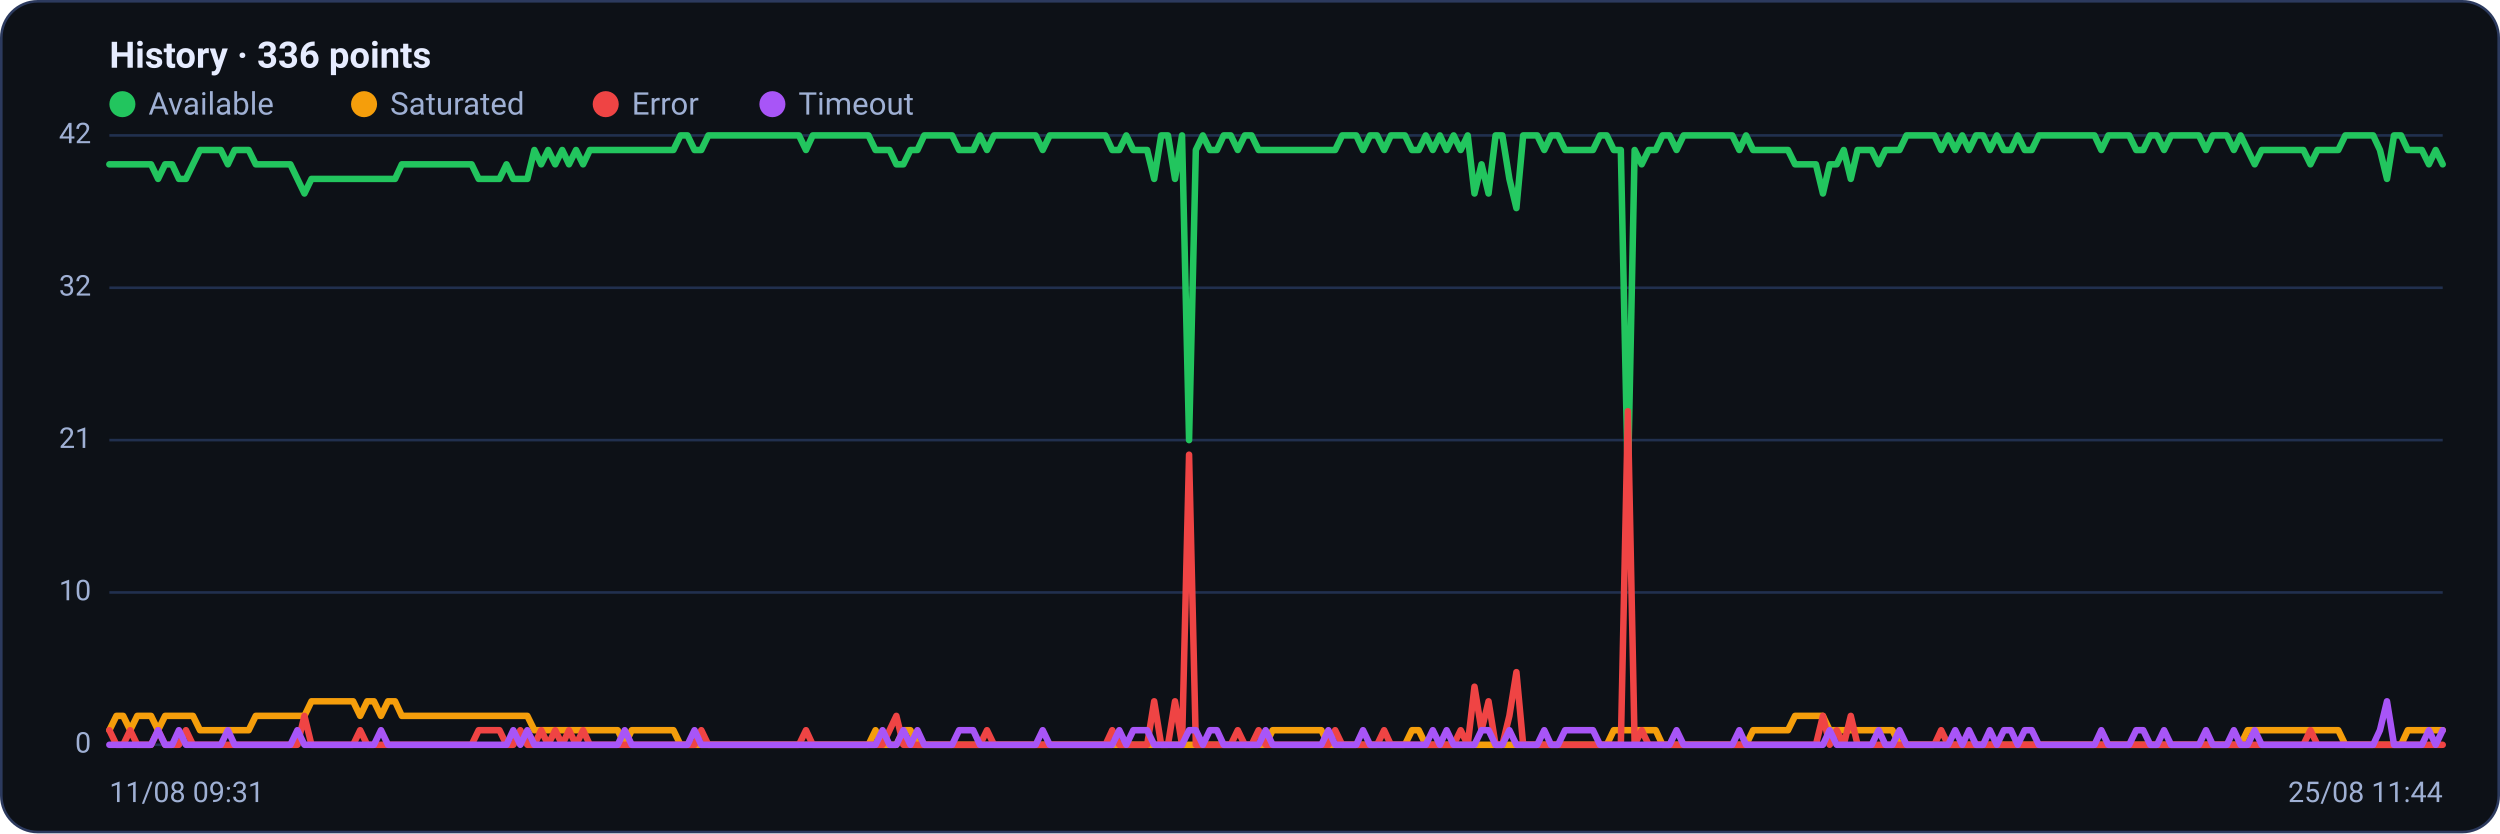
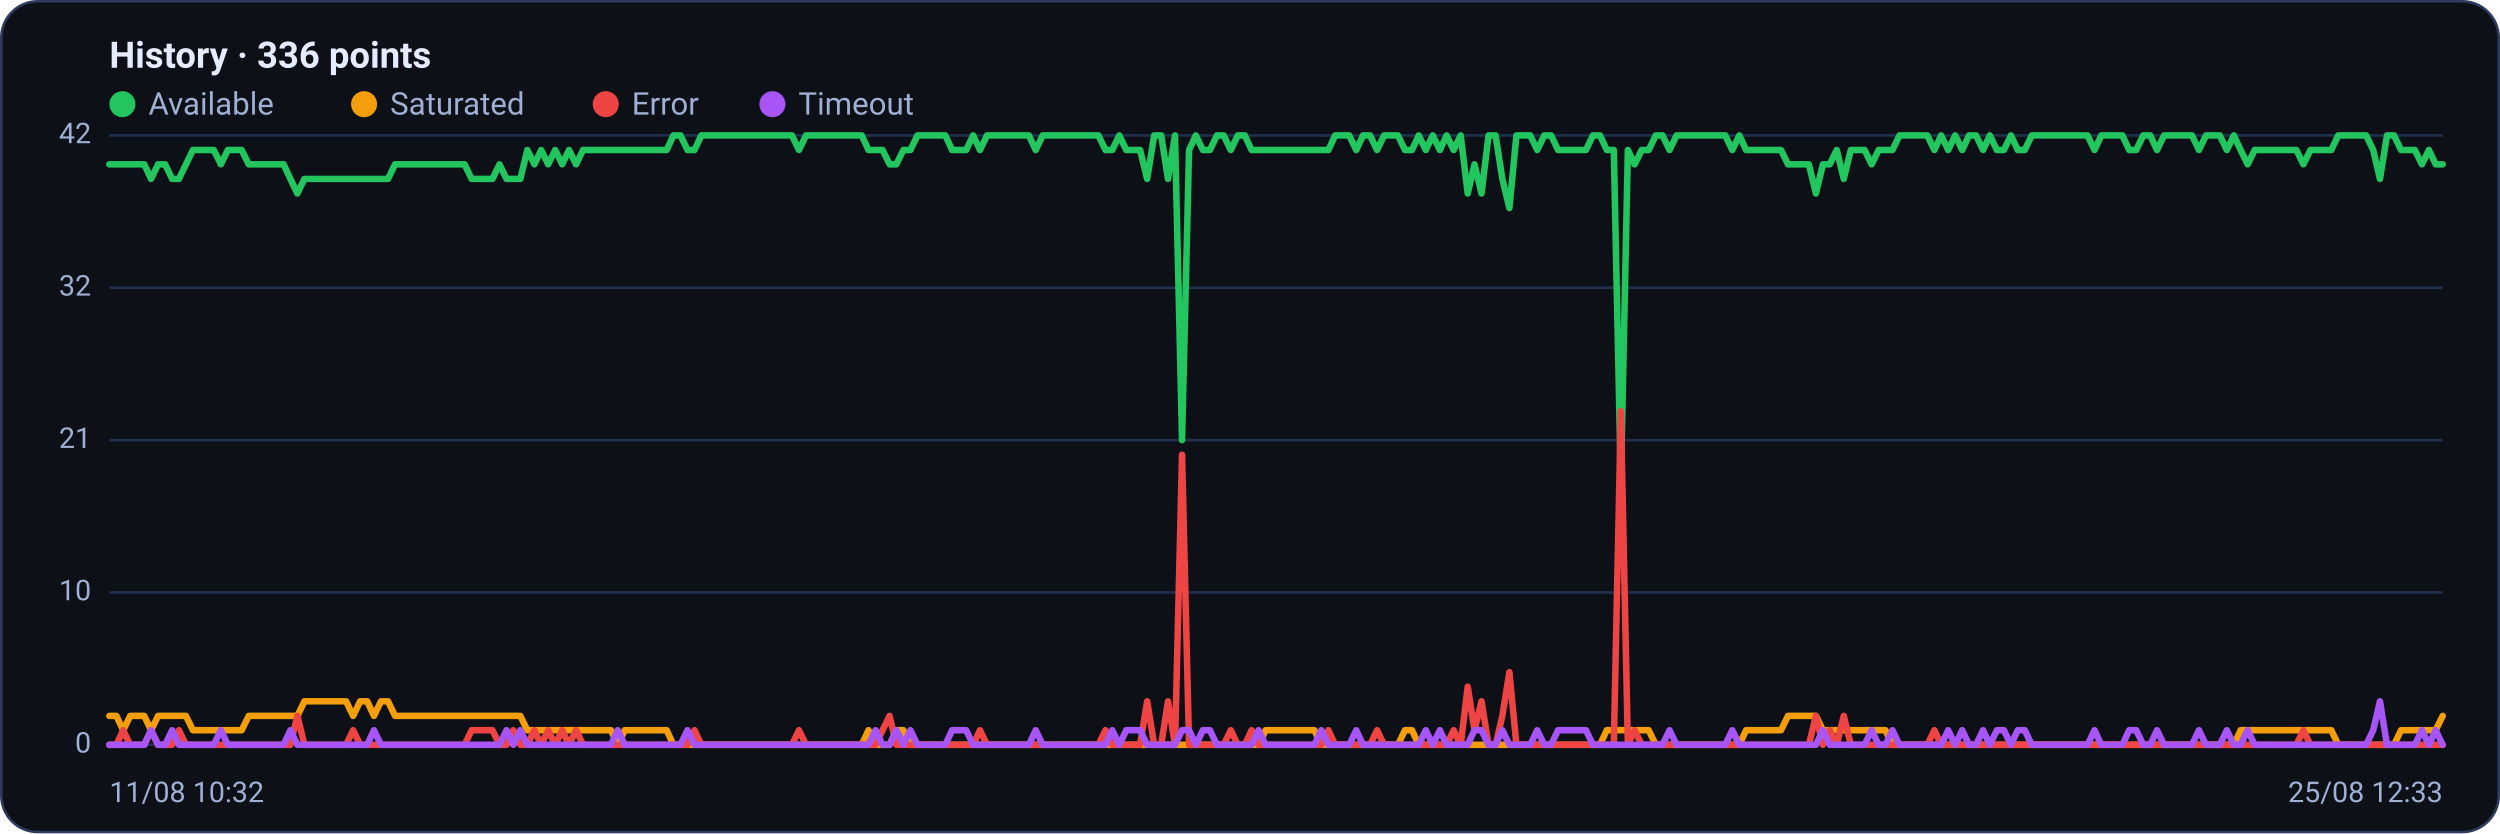
<svg xmlns="http://www.w3.org/2000/svg" viewBox="0 0 960 320" width="960" height="320" font-family="Segoe UI, system-ui, -apple-system, Roboto, Helvetica, Arial, sans-serif" role="img" aria-label="Availability history per region">
  <rect x="0.5" y="0.5" width="959" height="319" rx="14" fill="#0d1117" stroke="#2c3a5e" />
  <text x="42" y="26" font-size="14" font-weight="600" fill="#e6ecff">History · 336 points</text>
  <circle cx="47" cy="40" r="5" fill="#22c55e" />
  <text x="57" y="44" font-size="12" fill="#9fb0d4">Available</text>
  <circle cx="139.8" cy="40" r="5" fill="#f59e0b" />
  <text x="149.8" y="44" font-size="12" fill="#9fb0d4">Saturated</text>
  <circle cx="232.6" cy="40" r="5" fill="#ef4444" />
  <text x="242.6" y="44" font-size="12" fill="#9fb0d4">Error</text>
  <circle cx="296.6" cy="40" r="5" fill="#a855f7" />
  <text x="306.6" y="44" font-size="12" fill="#9fb0d4">Timeout</text>
  <line x1="42" y1="286.0" x2="938" y2="286.0" stroke="#21304f" stroke-width="1" />
  <text x="35" y="289.0" text-anchor="end" font-size="11" fill="#9fb0d4">0</text>
  <line x1="42" y1="227.5" x2="938" y2="227.5" stroke="#21304f" stroke-width="1" />
  <text x="35" y="230.5" text-anchor="end" font-size="11" fill="#9fb0d4">10</text>
  <line x1="42" y1="169.0" x2="938" y2="169.0" stroke="#21304f" stroke-width="1" />
  <text x="35" y="172.0" text-anchor="end" font-size="11" fill="#9fb0d4">21</text>
  <line x1="42" y1="110.5" x2="938" y2="110.5" stroke="#21304f" stroke-width="1" />
  <text x="35" y="113.5" text-anchor="end" font-size="11" fill="#9fb0d4">32</text>
  <line x1="42" y1="52.0" x2="938" y2="52.0" stroke="#21304f" stroke-width="1" />
  <text x="35" y="55.0" text-anchor="end" font-size="11" fill="#9fb0d4">42</text>
-   <polyline fill="none" stroke="#22c55e" stroke-width="2.5" stroke-linejoin="round" stroke-linecap="round" points="42.0,63.1 44.7,63.1 47.3,63.1 50.0,63.1 52.7,63.1 55.4,63.1 58.0,63.1 60.7,68.7 63.4,63.1 66.1,63.1 68.7,68.7 71.4,68.7 74.1,63.1 76.8,57.6 79.4,57.6 82.1,57.6 84.8,57.6 87.5,63.1 90.1,57.6 92.8,57.6 95.5,57.6 98.2,63.1 100.8,63.1 103.5,63.1 106.2,63.1 108.9,63.1 111.5,63.1 114.2,68.7 116.9,74.3 119.6,68.7 122.2,68.7 124.9,68.7 127.6,68.7 130.3,68.7 132.9,68.7 135.6,68.7 138.3,68.7 141.0,68.7 143.6,68.7 146.3,68.7 149.0,68.7 151.7,68.7 154.3,63.1 157.0,63.1 159.7,63.1 162.4,63.1 165.0,63.1 167.7,63.1 170.4,63.1 173.1,63.1 175.7,63.1 178.4,63.1 181.1,63.1 183.8,68.7 186.4,68.7 189.1,68.7 191.8,68.7 194.5,63.1 197.1,68.7 199.8,68.7 202.5,68.7 205.2,57.6 207.8,63.1 210.5,57.6 213.2,63.1 215.9,57.6 218.5,63.1 221.2,57.6 223.9,63.1 226.5,57.6 229.2,57.6 231.9,57.6 234.6,57.6 237.2,57.6 239.9,57.6 242.6,57.6 245.3,57.6 247.9,57.6 250.6,57.6 253.3,57.6 256.0,57.6 258.6,57.6 261.3,52.0 264.0,52.0 266.7,57.6 269.3,57.6 272.0,52.0 274.7,52.0 277.4,52.0 280.0,52.0 282.7,52.0 285.4,52.0 288.1,52.0 290.7,52.0 293.4,52.0 296.1,52.0 298.8,52.0 301.4,52.0 304.1,52.0 306.8,52.0 309.5,57.6 312.1,52.0 314.8,52.0 317.5,52.0 320.2,52.0 322.8,52.0 325.5,52.0 328.2,52.0 330.9,52.0 333.5,52.0 336.2,57.6 338.9,57.6 341.6,57.6 344.2,63.1 346.9,63.1 349.6,57.6 352.3,57.6 354.9,52.0 357.6,52.0 360.3,52.0 363.0,52.0 365.6,52.0 368.3,57.6 371.0,57.6 373.7,57.6 376.3,52.0 379.0,57.6 381.7,52.0 384.4,52.0 387.0,52.0 389.7,52.0 392.4,52.0 395.1,52.0 397.7,52.0 400.4,57.6 403.1,52.0 405.7,52.0 408.4,52.0 411.1,52.0 413.8,52.0 416.4,52.0 419.1,52.0 421.8,52.0 424.5,52.0 427.1,57.6 429.8,57.6 432.5,52.0 435.2,57.6 437.8,57.6 440.5,57.6 443.2,68.7 445.9,52.0 448.5,52.0 451.2,68.7 453.9,52.0 456.6,169.0 459.2,57.6 461.9,52.0 464.6,57.6 467.3,57.6 469.9,52.0 472.6,52.0 475.3,57.6 478.0,52.0 480.6,52.0 483.3,57.6 486.0,57.6 488.7,57.6 491.3,57.6 494.0,57.6 496.7,57.6 499.4,57.6 502.0,57.6 504.7,57.6 507.4,57.6 510.1,57.6 512.7,57.6 515.4,52.0 518.1,52.0 520.8,52.0 523.4,57.6 526.1,52.0 528.8,52.0 531.5,57.6 534.1,52.0 536.8,52.0 539.5,52.0 542.2,57.6 544.8,57.6 547.5,52.0 550.2,57.6 552.9,52.0 555.5,57.6 558.2,52.0 560.9,57.6 563.6,52.0 566.2,74.3 568.9,63.1 571.6,74.3 574.3,52.0 576.9,52.0 579.6,68.7 582.3,79.9 584.9,52.0 587.6,52.0 590.3,52.0 593.0,57.6 595.6,52.0 598.3,52.0 601.0,57.6 603.7,57.6 606.3,57.6 609.0,57.6 611.7,57.6 614.4,52.0 617.0,52.0 619.7,57.6 622.4,57.6 625.1,185.7 627.7,57.6 630.4,63.1 633.1,57.6 635.8,57.6 638.4,52.0 641.1,52.0 643.8,57.6 646.5,52.0 649.1,52.0 651.8,52.0 654.5,52.0 657.2,52.0 659.8,52.0 662.5,52.0 665.2,52.0 667.9,57.6 670.5,52.0 673.2,57.6 675.9,57.6 678.6,57.6 681.2,57.6 683.9,57.6 686.6,57.6 689.3,63.1 691.9,63.1 694.6,63.1 697.3,63.1 700.0,74.3 702.6,63.1 705.3,63.1 708.0,57.6 710.7,68.7 713.3,57.6 716.0,57.6 718.7,57.6 721.4,63.1 724.0,57.6 726.7,57.6 729.4,57.6 732.1,52.0 734.7,52.0 737.4,52.0 740.1,52.0 742.8,52.0 745.4,57.6 748.1,52.0 750.8,57.6 753.5,52.0 756.1,57.6 758.8,52.0 761.5,52.0 764.1,57.6 766.8,52.0 769.5,57.6 772.2,57.6 774.8,52.0 777.5,57.6 780.2,57.6 782.9,52.0 785.5,52.0 788.2,52.0 790.9,52.0 793.6,52.0 796.2,52.0 798.9,52.0 801.6,52.0 804.3,52.0 806.9,57.6 809.6,52.0 812.3,52.0 815.0,52.0 817.6,52.0 820.3,57.6 823.0,57.6 825.7,52.0 828.3,52.0 831.0,57.6 833.7,52.0 836.4,52.0 839.0,52.0 841.7,52.0 844.4,52.0 847.1,57.6 849.7,52.0 852.4,52.0 855.1,52.0 857.8,57.6 860.4,52.0 863.1,57.6 865.8,63.1 868.5,57.6 871.1,57.6 873.8,57.6 876.5,57.6 879.2,57.6 881.8,57.6 884.5,57.6 887.2,63.1 889.9,57.6 892.5,57.6 895.2,57.6 897.9,57.6 900.6,52.0 903.2,52.0 905.9,52.0 908.6,52.0 911.3,52.0 913.9,57.6 916.6,68.7 919.3,52.0 922.0,52.0 924.6,57.6 927.3,57.6 930.0,57.6 932.7,63.1 935.3,57.6 938.0,63.1" />
-   <polyline fill="none" stroke="#f59e0b" stroke-width="2.5" stroke-linejoin="round" stroke-linecap="round" points="42.0,280.4 44.7,274.9 47.3,274.9 50.0,280.4 52.7,274.9 55.4,274.9 58.0,274.9 60.7,280.4 63.4,274.9 66.1,274.9 68.7,274.9 71.4,274.9 74.1,274.9 76.8,280.4 79.4,280.4 82.1,280.4 84.8,280.4 87.5,280.4 90.1,280.4 92.8,280.4 95.5,280.4 98.2,274.9 100.8,274.9 103.5,274.9 106.2,274.9 108.9,274.9 111.5,274.9 114.2,274.9 116.9,274.9 119.6,269.3 122.2,269.3 124.9,269.3 127.6,269.3 130.3,269.3 132.9,269.3 135.6,269.3 138.3,274.9 141.0,269.3 143.6,269.3 146.3,274.9 149.0,269.3 151.7,269.3 154.3,274.9 157.0,274.9 159.7,274.9 162.4,274.9 165.0,274.9 167.7,274.9 170.4,274.9 173.1,274.9 175.7,274.9 178.4,274.9 181.1,274.9 183.8,274.9 186.4,274.9 189.1,274.9 191.8,274.9 194.5,274.9 197.1,274.9 199.8,274.9 202.5,274.9 205.2,280.4 207.8,280.4 210.5,280.4 213.2,280.4 215.9,280.4 218.5,280.4 221.2,280.4 223.9,280.4 226.5,280.4 229.2,280.4 231.9,280.4 234.6,280.4 237.2,280.4 239.9,286.0 242.6,280.4 245.3,280.4 247.9,280.4 250.6,280.4 253.3,280.4 256.0,280.4 258.6,280.4 261.3,286.0 264.0,286.0 266.7,286.0 269.3,286.0 272.0,286.0 274.7,286.0 277.4,286.0 280.0,286.0 282.7,286.0 285.4,286.0 288.1,286.0 290.7,286.0 293.4,286.0 296.1,286.0 298.8,286.0 301.4,286.0 304.1,286.0 306.8,286.0 309.5,286.0 312.1,286.0 314.8,286.0 317.5,286.0 320.2,286.0 322.8,286.0 325.5,286.0 328.2,286.0 330.9,286.0 333.5,286.0 336.2,280.4 338.9,286.0 341.6,286.0 344.2,286.0 346.9,280.4 349.6,280.4 352.3,286.0 354.9,286.0 357.6,286.0 360.3,286.0 363.0,286.0 365.6,286.0 368.3,286.0 371.0,286.0 373.7,286.0 376.3,286.0 379.0,286.0 381.7,286.0 384.4,286.0 387.0,286.0 389.7,286.0 392.4,286.0 395.1,286.0 397.7,286.0 400.4,286.0 403.1,286.0 405.7,286.0 408.4,286.0 411.1,286.0 413.8,286.0 416.4,286.0 419.1,286.0 421.8,286.0 424.5,286.0 427.1,286.0 429.8,286.0 432.5,286.0 435.2,286.0 437.8,286.0 440.5,286.0 443.2,286.0 445.9,286.0 448.5,286.0 451.2,286.0 453.9,286.0 456.6,286.0 459.2,286.0 461.9,286.0 464.6,286.0 467.3,286.0 469.9,286.0 472.6,286.0 475.3,286.0 478.0,286.0 480.6,286.0 483.3,286.0 486.0,286.0 488.7,280.4 491.3,280.4 494.0,280.4 496.7,280.4 499.4,280.4 502.0,280.4 504.7,280.4 507.4,280.4 510.1,286.0 512.7,286.0 515.4,286.0 518.1,286.0 520.8,286.0 523.4,286.0 526.1,286.0 528.8,286.0 531.5,286.0 534.1,286.0 536.8,286.0 539.5,286.0 542.2,280.4 544.8,280.4 547.5,286.0 550.2,286.0 552.9,286.0 555.5,286.0 558.2,286.0 560.9,286.0 563.6,286.0 566.2,286.0 568.9,286.0 571.6,286.0 574.3,286.0 576.9,286.0 579.6,286.0 582.3,286.0 584.9,286.0 587.6,286.0 590.3,286.0 593.0,286.0 595.6,286.0 598.3,286.0 601.0,286.0 603.7,286.0 606.3,286.0 609.0,286.0 611.7,286.0 614.4,286.0 617.0,286.0 619.7,280.4 622.4,280.4 625.1,280.4 627.7,280.4 630.4,280.4 633.1,280.4 635.8,280.4 638.4,286.0 641.1,286.0 643.8,286.0 646.5,286.0 649.1,286.0 651.8,286.0 654.5,286.0 657.2,286.0 659.8,286.0 662.5,286.0 665.2,286.0 667.9,286.0 670.5,286.0 673.2,280.4 675.9,280.4 678.6,280.4 681.2,280.4 683.9,280.4 686.6,280.4 689.3,274.9 691.9,274.9 694.6,274.9 697.3,274.9 700.0,274.9 702.6,280.4 705.3,280.4 708.0,280.4 710.7,280.4 713.3,280.4 716.0,280.4 718.7,280.4 721.4,280.4 724.0,280.4 726.7,280.4 729.4,286.0 732.1,286.0 734.7,286.0 737.4,286.0 740.1,286.0 742.8,286.0 745.4,286.0 748.1,286.0 750.8,286.0 753.5,286.0 756.1,286.0 758.8,286.0 761.5,286.0 764.1,286.0 766.8,286.0 769.5,286.0 772.2,286.0 774.8,286.0 777.5,286.0 780.2,286.0 782.9,286.0 785.5,286.0 788.2,286.0 790.9,286.0 793.6,286.0 796.2,286.0 798.9,286.0 801.6,286.0 804.3,286.0 806.9,286.0 809.6,286.0 812.3,286.0 815.0,286.0 817.6,286.0 820.3,286.0 823.0,286.0 825.7,286.0 828.3,286.0 831.0,286.0 833.7,286.0 836.4,286.0 839.0,286.0 841.7,286.0 844.4,286.0 847.1,286.0 849.7,286.0 852.4,286.0 855.1,286.0 857.8,286.0 860.4,286.0 863.1,280.4 865.8,280.4 868.5,280.4 871.1,280.4 873.8,280.4 876.5,280.4 879.2,280.4 881.8,280.4 884.5,280.4 887.2,280.4 889.9,280.4 892.5,280.4 895.2,280.4 897.9,280.4 900.6,286.0 903.2,286.0 905.9,286.0 908.6,286.0 911.3,286.0 913.9,286.0 916.6,286.0 919.3,286.0 922.0,286.0 924.6,280.4 927.3,280.4 930.0,280.4 932.7,280.4 935.3,280.4 938.0,280.4" />
-   <polyline fill="none" stroke="#ef4444" stroke-width="2.5" stroke-linejoin="round" stroke-linecap="round" points="42.0,280.4 44.7,286.0 47.3,286.0 50.0,280.4 52.7,286.0 55.4,286.0 58.0,286.0 60.7,280.4 63.4,286.0 66.1,286.0 68.7,286.0 71.4,280.4 74.1,286.0 76.8,286.0 79.4,286.0 82.1,286.0 84.8,286.0 87.5,286.0 90.1,286.0 92.8,286.0 95.5,286.0 98.2,286.0 100.8,286.0 103.5,286.0 106.2,286.0 108.9,286.0 111.5,286.0 114.2,286.0 116.9,274.9 119.6,286.0 122.2,286.0 124.9,286.0 127.6,286.0 130.3,286.0 132.9,286.0 135.6,286.0 138.3,280.4 141.0,286.0 143.6,286.0 146.3,286.0 149.0,286.0 151.7,286.0 154.3,286.0 157.0,286.0 159.7,286.0 162.4,286.0 165.0,286.0 167.7,286.0 170.4,286.0 173.1,286.0 175.7,286.0 178.4,286.0 181.1,286.0 183.8,280.4 186.4,280.4 189.1,280.4 191.8,280.4 194.5,286.0 197.1,286.0 199.8,280.4 202.5,286.0 205.2,286.0 207.8,280.4 210.5,286.0 213.2,280.4 215.9,286.0 218.5,280.4 221.2,286.0 223.9,280.4 226.5,286.0 229.2,286.0 231.9,286.0 234.6,286.0 237.2,286.0 239.9,286.0 242.6,286.0 245.3,286.0 247.9,286.0 250.6,286.0 253.3,286.0 256.0,286.0 258.6,286.0 261.3,286.0 264.0,286.0 266.7,286.0 269.3,280.4 272.0,286.0 274.7,286.0 277.4,286.0 280.0,286.0 282.7,286.0 285.4,286.0 288.1,286.0 290.7,286.0 293.4,286.0 296.1,286.0 298.8,286.0 301.4,286.0 304.1,286.0 306.8,286.0 309.5,280.4 312.1,286.0 314.8,286.0 317.5,286.0 320.2,286.0 322.8,286.0 325.5,286.0 328.2,286.0 330.9,286.0 333.5,286.0 336.2,286.0 338.9,286.0 341.6,280.4 344.2,274.9 346.9,286.0 349.6,286.0 352.3,286.0 354.9,286.0 357.6,286.0 360.3,286.0 363.0,286.0 365.6,286.0 368.3,286.0 371.0,286.0 373.7,286.0 376.3,286.0 379.0,280.4 381.7,286.0 384.4,286.0 387.0,286.0 389.7,286.0 392.4,286.0 395.1,286.0 397.7,286.0 400.4,286.0 403.1,286.0 405.7,286.0 408.4,286.0 411.1,286.0 413.8,286.0 416.4,286.0 419.1,286.0 421.8,286.0 424.5,286.0 427.1,280.4 429.8,286.0 432.5,286.0 435.2,286.0 437.8,286.0 440.5,286.0 443.2,269.3 445.9,286.0 448.5,286.0 451.2,269.3 453.9,286.0 456.6,174.6 459.2,286.0 461.9,286.0 464.6,286.0 467.3,286.0 469.9,286.0 472.6,286.0 475.3,280.4 478.0,286.0 480.6,286.0 483.3,280.4 486.0,286.0 488.7,286.0 491.3,286.0 494.0,286.0 496.7,286.0 499.4,286.0 502.0,286.0 504.7,286.0 507.4,286.0 510.1,286.0 512.7,280.4 515.4,286.0 518.1,286.0 520.8,286.0 523.4,286.0 526.1,286.0 528.8,286.0 531.5,280.4 534.1,286.0 536.8,286.0 539.5,286.0 542.2,286.0 544.8,286.0 547.5,286.0 550.2,286.0 552.9,286.0 555.5,286.0 558.2,286.0 560.9,280.4 563.6,286.0 566.2,263.7 568.9,280.4 571.6,269.3 574.3,286.0 576.9,286.0 579.6,274.9 582.3,258.1 584.9,286.0 587.6,286.0 590.3,286.0 593.0,286.0 595.6,286.0 598.3,286.0 601.0,286.0 603.7,286.0 606.3,286.0 609.0,286.0 611.7,286.0 614.4,286.0 617.0,286.0 619.7,286.0 622.4,286.0 625.1,157.9 627.7,286.0 630.4,280.4 633.1,286.0 635.8,286.0 638.4,286.0 641.1,286.0 643.8,286.0 646.5,286.0 649.1,286.0 651.8,286.0 654.5,286.0 657.2,286.0 659.8,286.0 662.5,286.0 665.2,286.0 667.9,286.0 670.5,286.0 673.2,286.0 675.9,286.0 678.6,286.0 681.2,286.0 683.9,286.0 686.6,286.0 689.3,286.0 691.9,286.0 694.6,286.0 697.3,286.0 700.0,274.9 702.6,286.0 705.3,280.4 708.0,286.0 710.7,274.9 713.3,286.0 716.0,286.0 718.7,286.0 721.4,286.0 724.0,286.0 726.7,286.0 729.4,286.0 732.1,286.0 734.7,286.0 737.4,286.0 740.1,286.0 742.8,286.0 745.4,280.4 748.1,286.0 750.8,286.0 753.5,286.0 756.1,286.0 758.8,286.0 761.5,286.0 764.1,286.0 766.8,286.0 769.5,286.0 772.2,286.0 774.8,286.0 777.5,286.0 780.2,286.0 782.9,286.0 785.5,286.0 788.2,286.0 790.9,286.0 793.6,286.0 796.2,286.0 798.9,286.0 801.6,286.0 804.3,286.0 806.9,286.0 809.6,286.0 812.3,286.0 815.0,286.0 817.6,286.0 820.3,286.0 823.0,286.0 825.7,286.0 828.3,286.0 831.0,286.0 833.7,286.0 836.4,286.0 839.0,286.0 841.7,286.0 844.4,286.0 847.1,286.0 849.7,286.0 852.4,286.0 855.1,286.0 857.8,286.0 860.4,286.0 863.1,286.0 865.8,286.0 868.5,286.0 871.1,286.0 873.8,286.0 876.5,286.0 879.2,286.0 881.8,286.0 884.5,286.0 887.2,280.4 889.9,286.0 892.5,286.0 895.2,286.0 897.9,286.0 900.6,286.0 903.2,286.0 905.9,286.0 908.6,286.0 911.3,286.0 913.9,286.0 916.6,286.0 919.3,286.0 922.0,286.0 924.6,286.0 927.3,286.0 930.0,286.0 932.7,286.0 935.3,286.0 938.0,286.0" />
-   <polyline fill="none" stroke="#a855f7" stroke-width="2.5" stroke-linejoin="round" stroke-linecap="round" points="42.0,286.0 44.7,286.0 47.3,286.0 50.0,286.0 52.7,286.0 55.4,286.0 58.0,286.0 60.7,280.4 63.4,286.0 66.1,286.0 68.7,280.4 71.4,286.0 74.1,286.0 76.8,286.0 79.4,286.0 82.1,286.0 84.8,286.0 87.5,280.4 90.1,286.0 92.8,286.0 95.5,286.0 98.2,286.0 100.8,286.0 103.5,286.0 106.2,286.0 108.9,286.0 111.5,286.0 114.2,280.4 116.9,286.0 119.6,286.0 122.2,286.0 124.9,286.0 127.6,286.0 130.3,286.0 132.9,286.0 135.6,286.0 138.3,286.0 141.0,286.0 143.6,286.0 146.3,280.4 149.0,286.0 151.7,286.0 154.3,286.0 157.0,286.0 159.7,286.0 162.4,286.0 165.0,286.0 167.7,286.0 170.4,286.0 173.1,286.0 175.7,286.0 178.4,286.0 181.1,286.0 183.8,286.0 186.4,286.0 189.1,286.0 191.8,286.0 194.5,286.0 197.1,280.4 199.8,286.0 202.5,280.4 205.2,286.0 207.8,286.0 210.5,286.0 213.2,286.0 215.9,286.0 218.5,286.0 221.2,286.0 223.9,286.0 226.5,286.0 229.2,286.0 231.9,286.0 234.6,286.0 237.2,286.0 239.9,280.4 242.6,286.0 245.3,286.0 247.9,286.0 250.6,286.0 253.3,286.0 256.0,286.0 258.6,286.0 261.3,286.0 264.0,286.0 266.7,280.4 269.3,286.0 272.0,286.0 274.7,286.0 277.4,286.0 280.0,286.0 282.7,286.0 285.4,286.0 288.1,286.0 290.7,286.0 293.4,286.0 296.1,286.0 298.8,286.0 301.4,286.0 304.1,286.0 306.8,286.0 309.5,286.0 312.1,286.0 314.8,286.0 317.5,286.0 320.2,286.0 322.8,286.0 325.5,286.0 328.2,286.0 330.9,286.0 333.5,286.0 336.2,286.0 338.9,280.4 341.6,286.0 344.2,286.0 346.9,280.4 349.6,286.0 352.3,280.4 354.9,286.0 357.6,286.0 360.3,286.0 363.0,286.0 365.6,286.0 368.3,280.4 371.0,280.4 373.7,280.4 376.3,286.0 379.0,286.0 381.7,286.0 384.4,286.0 387.0,286.0 389.7,286.0 392.4,286.0 395.1,286.0 397.7,286.0 400.4,280.4 403.1,286.0 405.7,286.0 408.4,286.0 411.1,286.0 413.8,286.0 416.4,286.0 419.1,286.0 421.8,286.0 424.5,286.0 427.1,286.0 429.8,280.4 432.5,286.0 435.2,280.4 437.8,280.4 440.5,280.4 443.2,286.0 445.9,286.0 448.5,286.0 451.2,286.0 453.9,286.0 456.6,280.4 459.2,280.4 461.9,286.0 464.6,280.4 467.3,280.4 469.9,286.0 472.6,286.0 475.3,286.0 478.0,286.0 480.6,286.0 483.3,286.0 486.0,280.4 488.7,286.0 491.3,286.0 494.0,286.0 496.7,286.0 499.4,286.0 502.0,286.0 504.7,286.0 507.4,286.0 510.1,280.4 512.7,286.0 515.4,286.0 518.1,286.0 520.8,286.0 523.4,280.4 526.1,286.0 528.8,286.0 531.5,286.0 534.1,286.0 536.8,286.0 539.5,286.0 542.2,286.0 544.8,286.0 547.5,286.0 550.2,280.4 552.9,286.0 555.5,280.4 558.2,286.0 560.9,286.0 563.6,286.0 566.2,286.0 568.9,280.4 571.6,280.4 574.3,286.0 576.9,286.0 579.6,280.4 582.3,286.0 584.9,286.0 587.6,286.0 590.3,286.0 593.0,280.4 595.6,286.0 598.3,286.0 601.0,280.4 603.7,280.4 606.3,280.4 609.0,280.4 611.7,280.4 614.4,286.0 617.0,286.0 619.7,286.0 622.4,286.0 625.1,286.0 627.7,286.0 630.4,286.0 633.1,286.0 635.8,286.0 638.4,286.0 641.1,286.0 643.8,280.4 646.5,286.0 649.1,286.0 651.8,286.0 654.5,286.0 657.2,286.0 659.8,286.0 662.5,286.0 665.2,286.0 667.9,280.4 670.5,286.0 673.2,286.0 675.9,286.0 678.6,286.0 681.2,286.0 683.9,286.0 686.6,286.0 689.3,286.0 691.9,286.0 694.6,286.0 697.3,286.0 700.0,286.0 702.6,280.4 705.3,286.0 708.0,286.0 710.7,286.0 713.3,286.0 716.0,286.0 718.7,286.0 721.4,280.4 724.0,286.0 726.7,286.0 729.4,280.4 732.1,286.0 734.7,286.0 737.4,286.0 740.1,286.0 742.8,286.0 745.4,286.0 748.1,286.0 750.8,280.4 753.5,286.0 756.1,280.4 758.8,286.0 761.5,286.0 764.1,280.4 766.8,286.0 769.5,280.4 772.2,280.4 774.8,286.0 777.5,280.4 780.2,280.4 782.9,286.0 785.5,286.0 788.2,286.0 790.9,286.0 793.6,286.0 796.2,286.0 798.9,286.0 801.6,286.0 804.3,286.0 806.9,280.4 809.6,286.0 812.3,286.0 815.0,286.0 817.6,286.0 820.3,280.4 823.0,280.4 825.7,286.0 828.3,286.0 831.0,280.4 833.7,286.0 836.4,286.0 839.0,286.0 841.7,286.0 844.4,286.0 847.1,280.4 849.7,286.0 852.4,286.0 855.1,286.0 857.8,280.4 860.4,286.0 863.1,286.0 865.8,280.4 868.5,286.0 871.1,286.0 873.8,286.0 876.5,286.0 879.2,286.0 881.8,286.0 884.5,286.0 887.2,286.0 889.9,286.0 892.5,286.0 895.2,286.0 897.9,286.0 900.6,286.0 903.2,286.0 905.9,286.0 908.6,286.0 911.3,286.0 913.9,280.4 916.6,269.3 919.3,286.0 922.0,286.0 924.6,286.0 927.3,286.0 930.0,286.0 932.7,280.4 935.3,286.0 938.0,280.4" />
-   <text x="42" y="308" font-size="11" fill="#9fb0d4">11/08 09:31</text>
-   <text x="938" y="308" text-anchor="end" font-size="11" fill="#9fb0d4">25/08 11:44</text>
+   <polyline fill="none" stroke="#22c55e" stroke-width="2.5" stroke-linejoin="round" stroke-linecap="round" points="42.0,63.1 44.7,63.1 47.3,63.1 50.0,63.1 52.7,63.1 55.4,63.1 58.0,68.7 60.7,63.1 63.4,63.1 66.1,68.7 68.7,68.7 71.4,63.1 74.1,57.6 76.8,57.6 79.4,57.6 82.1,57.6 84.8,63.1 87.5,57.6 90.1,57.6 92.8,57.6 95.5,63.1 98.2,63.1 100.8,63.1 103.5,63.1 106.2,63.1 108.9,63.1 111.5,68.7 114.2,74.3 116.9,68.7 119.6,68.7 122.2,68.7 124.9,68.7 127.6,68.7 130.3,68.7 132.9,68.7 135.6,68.7 138.3,68.7 141.0,68.7 143.6,68.7 146.3,68.7 149.0,68.7 151.7,63.1 154.3,63.1 157.0,63.1 159.7,63.1 162.4,63.1 165.0,63.1 167.7,63.1 170.4,63.1 173.1,63.1 175.7,63.1 178.4,63.1 181.1,68.7 183.8,68.7 186.4,68.7 189.1,68.7 191.8,63.1 194.5,68.7 197.1,68.7 199.8,68.7 202.5,57.6 205.2,63.1 207.8,57.6 210.5,63.1 213.2,57.6 215.9,63.1 218.5,57.6 221.2,63.1 223.9,57.6 226.5,57.6 229.2,57.6 231.9,57.6 234.6,57.6 237.2,57.6 239.9,57.6 242.6,57.6 245.3,57.6 247.9,57.6 250.6,57.6 253.3,57.6 256.0,57.6 258.6,52.0 261.3,52.0 264.0,57.6 266.7,57.6 269.3,52.0 272.0,52.0 274.7,52.0 277.4,52.0 280.0,52.0 282.7,52.0 285.4,52.0 288.1,52.0 290.7,52.0 293.4,52.0 296.1,52.0 298.8,52.0 301.4,52.0 304.1,52.0 306.8,57.6 309.5,52.0 312.1,52.0 314.8,52.0 317.5,52.0 320.2,52.0 322.8,52.0 325.5,52.0 328.2,52.0 330.9,52.0 333.5,57.6 336.2,57.6 338.9,57.6 341.6,63.1 344.2,63.1 346.9,57.6 349.6,57.6 352.3,52.0 354.9,52.0 357.6,52.0 360.3,52.0 363.0,52.0 365.6,57.6 368.3,57.6 371.0,57.6 373.7,52.0 376.3,57.6 379.0,52.0 381.7,52.0 384.4,52.0 387.0,52.0 389.7,52.0 392.4,52.0 395.1,52.0 397.7,57.6 400.4,52.0 403.1,52.0 405.7,52.0 408.4,52.0 411.1,52.0 413.8,52.0 416.4,52.0 419.1,52.0 421.8,52.0 424.5,57.6 427.1,57.6 429.8,52.0 432.5,57.6 435.2,57.6 437.8,57.6 440.5,68.7 443.2,52.0 445.9,52.0 448.5,68.7 451.2,52.0 453.9,169.0 456.6,57.6 459.2,52.0 461.9,57.6 464.6,57.6 467.3,52.0 469.9,52.0 472.6,57.6 475.3,52.0 478.0,52.0 480.6,57.6 483.3,57.6 486.0,57.6 488.7,57.6 491.3,57.6 494.0,57.6 496.7,57.6 499.4,57.6 502.0,57.6 504.7,57.6 507.4,57.6 510.1,57.6 512.7,52.0 515.4,52.0 518.1,52.0 520.8,57.6 523.4,52.0 526.1,52.0 528.8,57.6 531.5,52.0 534.1,52.0 536.8,52.0 539.5,57.6 542.2,57.6 544.8,52.0 547.5,57.6 550.2,52.0 552.9,57.6 555.5,52.0 558.2,57.6 560.9,52.0 563.6,74.3 566.2,63.1 568.9,74.3 571.6,52.0 574.3,52.0 576.9,68.7 579.6,79.9 582.3,52.0 584.9,52.0 587.6,52.0 590.3,57.6 593.0,52.0 595.6,52.0 598.3,57.6 601.0,57.6 603.7,57.6 606.3,57.6 609.0,57.6 611.7,52.0 614.4,52.0 617.0,57.6 619.7,57.6 622.4,185.7 625.1,57.6 627.7,63.1 630.4,57.6 633.1,57.6 635.8,52.0 638.4,52.0 641.1,57.6 643.8,52.0 646.5,52.0 649.1,52.0 651.8,52.0 654.5,52.0 657.2,52.0 659.8,52.0 662.5,52.0 665.2,57.6 667.9,52.0 670.5,57.6 673.2,57.6 675.9,57.6 678.6,57.6 681.2,57.6 683.9,57.6 686.6,63.1 689.3,63.1 691.9,63.1 694.6,63.1 697.3,74.3 700.0,63.1 702.6,63.1 705.3,57.6 708.0,68.7 710.7,57.6 713.3,57.6 716.0,57.6 718.7,63.1 721.4,57.6 724.0,57.6 726.7,57.6 729.4,52.0 732.1,52.0 734.7,52.0 737.4,52.0 740.1,52.0 742.8,57.6 745.4,52.0 748.1,57.6 750.8,52.0 753.5,57.6 756.1,52.0 758.8,52.0 761.5,57.6 764.1,52.0 766.8,57.6 769.5,57.6 772.2,52.0 774.8,57.6 777.5,57.6 780.2,52.0 782.9,52.0 785.5,52.0 788.2,52.0 790.9,52.0 793.6,52.0 796.2,52.0 798.9,52.0 801.6,52.0 804.3,57.6 806.9,52.0 809.6,52.0 812.3,52.0 815.0,52.0 817.6,57.6 820.3,57.6 823.0,52.0 825.7,52.0 828.3,57.6 831.0,52.0 833.7,52.0 836.4,52.0 839.0,52.0 841.7,52.0 844.4,57.6 847.1,52.0 849.7,52.0 852.4,52.0 855.1,57.6 857.8,52.0 860.4,57.6 863.1,63.1 865.8,57.6 868.5,57.6 871.1,57.6 873.8,57.6 876.5,57.6 879.2,57.6 881.8,57.6 884.5,63.1 887.2,57.6 889.9,57.6 892.5,57.6 895.2,57.6 897.9,52.0 900.6,52.0 903.2,52.0 905.9,52.0 908.6,52.0 911.3,57.6 913.9,68.7 916.6,52.0 919.3,52.0 922.0,57.6 924.6,57.6 927.3,57.6 930.0,63.1 932.7,57.6 935.3,63.1 938.0,63.1" />
+   <polyline fill="none" stroke="#f59e0b" stroke-width="2.5" stroke-linejoin="round" stroke-linecap="round" points="42.0,274.9 44.7,274.9 47.3,280.4 50.0,274.9 52.7,274.9 55.4,274.9 58.0,280.4 60.7,274.9 63.4,274.9 66.1,274.9 68.7,274.9 71.4,274.9 74.1,280.4 76.8,280.4 79.4,280.4 82.1,280.4 84.8,280.4 87.5,280.4 90.1,280.4 92.8,280.4 95.5,274.9 98.2,274.9 100.8,274.9 103.5,274.9 106.2,274.9 108.9,274.9 111.5,274.9 114.2,274.9 116.9,269.3 119.6,269.3 122.2,269.3 124.9,269.3 127.6,269.3 130.3,269.3 132.9,269.3 135.6,274.9 138.3,269.3 141.0,269.3 143.6,274.9 146.3,269.3 149.0,269.3 151.7,274.9 154.3,274.9 157.0,274.9 159.7,274.9 162.4,274.9 165.0,274.9 167.7,274.9 170.4,274.9 173.1,274.9 175.7,274.9 178.4,274.9 181.1,274.9 183.8,274.9 186.4,274.9 189.1,274.9 191.8,274.9 194.5,274.9 197.1,274.9 199.8,274.9 202.5,280.4 205.2,280.4 207.8,280.4 210.5,280.4 213.2,280.4 215.9,280.4 218.5,280.4 221.2,280.4 223.9,280.4 226.5,280.4 229.2,280.4 231.9,280.4 234.6,280.4 237.2,286.0 239.9,280.4 242.6,280.4 245.3,280.4 247.9,280.4 250.6,280.4 253.3,280.4 256.0,280.4 258.6,286.0 261.3,286.0 264.0,286.0 266.7,286.0 269.3,286.0 272.0,286.0 274.7,286.0 277.4,286.0 280.0,286.0 282.7,286.0 285.4,286.0 288.1,286.0 290.7,286.0 293.4,286.0 296.1,286.0 298.8,286.0 301.4,286.0 304.1,286.0 306.8,286.0 309.5,286.0 312.1,286.0 314.8,286.0 317.5,286.0 320.2,286.0 322.8,286.0 325.5,286.0 328.2,286.0 330.9,286.0 333.5,280.4 336.2,286.0 338.9,286.0 341.6,286.0 344.2,280.4 346.9,280.4 349.6,286.0 352.3,286.0 354.9,286.0 357.6,286.0 360.3,286.0 363.0,286.0 365.6,286.0 368.3,286.0 371.0,286.0 373.7,286.0 376.3,286.0 379.0,286.0 381.7,286.0 384.4,286.0 387.0,286.0 389.7,286.0 392.4,286.0 395.1,286.0 397.7,286.0 400.4,286.0 403.1,286.0 405.7,286.0 408.4,286.0 411.1,286.0 413.8,286.0 416.4,286.0 419.1,286.0 421.8,286.0 424.5,286.0 427.1,286.0 429.8,286.0 432.5,286.0 435.2,286.0 437.8,286.0 440.5,286.0 443.2,286.0 445.9,286.0 448.5,286.0 451.2,286.0 453.9,286.0 456.6,286.0 459.2,286.0 461.9,286.0 464.6,286.0 467.3,286.0 469.9,286.0 472.6,286.0 475.3,286.0 478.0,286.0 480.6,286.0 483.3,286.0 486.0,280.4 488.7,280.4 491.3,280.4 494.0,280.4 496.7,280.4 499.4,280.4 502.0,280.4 504.7,280.4 507.4,286.0 510.1,286.0 512.7,286.0 515.4,286.0 518.1,286.0 520.8,286.0 523.4,286.0 526.1,286.0 528.8,286.0 531.5,286.0 534.1,286.0 536.8,286.0 539.5,280.4 542.2,280.4 544.8,286.0 547.5,286.0 550.2,286.0 552.9,286.0 555.5,286.0 558.2,286.0 560.9,286.0 563.6,286.0 566.2,286.0 568.9,286.0 571.6,286.0 574.3,286.0 576.9,286.0 579.6,286.0 582.3,286.0 584.9,286.0 587.6,286.0 590.3,286.0 593.0,286.0 595.6,286.0 598.3,286.0 601.0,286.0 603.7,286.0 606.3,286.0 609.0,286.0 611.7,286.0 614.4,286.0 617.0,280.4 619.7,280.4 622.4,280.4 625.1,280.4 627.7,280.4 630.4,280.4 633.1,280.4 635.8,286.0 638.4,286.0 641.1,286.0 643.8,286.0 646.5,286.0 649.1,286.0 651.8,286.0 654.5,286.0 657.2,286.0 659.8,286.0 662.5,286.0 665.2,286.0 667.9,286.0 670.5,280.4 673.2,280.4 675.9,280.4 678.6,280.4 681.2,280.4 683.9,280.4 686.6,274.9 689.3,274.9 691.9,274.9 694.6,274.9 697.3,274.9 700.0,280.4 702.6,280.4 705.3,280.4 708.0,280.4 710.7,280.4 713.3,280.4 716.0,280.4 718.7,280.4 721.4,280.4 724.0,280.4 726.7,286.0 729.4,286.0 732.1,286.0 734.7,286.0 737.4,286.0 740.1,286.0 742.8,286.0 745.4,286.0 748.1,286.0 750.8,286.0 753.5,286.0 756.1,286.0 758.8,286.0 761.5,286.0 764.1,286.0 766.8,286.0 769.5,286.0 772.2,286.0 774.8,286.0 777.5,286.0 780.2,286.0 782.9,286.0 785.5,286.0 788.2,286.0 790.9,286.0 793.6,286.0 796.2,286.0 798.9,286.0 801.6,286.0 804.3,286.0 806.9,286.0 809.6,286.0 812.3,286.0 815.0,286.0 817.6,286.0 820.3,286.0 823.0,286.0 825.7,286.0 828.3,286.0 831.0,286.0 833.7,286.0 836.4,286.0 839.0,286.0 841.7,286.0 844.4,286.0 847.1,286.0 849.7,286.0 852.4,286.0 855.1,286.0 857.8,286.0 860.4,280.4 863.1,280.4 865.8,280.4 868.5,280.4 871.1,280.4 873.8,280.4 876.5,280.4 879.2,280.4 881.8,280.4 884.5,280.4 887.2,280.4 889.9,280.4 892.5,280.4 895.2,280.4 897.9,286.0 900.6,286.0 903.2,286.0 905.9,286.0 908.6,286.0 911.3,286.0 913.9,286.0 916.6,286.0 919.3,286.0 922.0,280.4 924.6,280.4 927.3,280.4 930.0,280.4 932.7,280.4 935.3,280.4 938.0,274.9" />
+   <polyline fill="none" stroke="#ef4444" stroke-width="2.5" stroke-linejoin="round" stroke-linecap="round" points="42.0,286.0 44.7,286.0 47.3,280.4 50.0,286.0 52.7,286.0 55.4,286.0 58.0,280.4 60.7,286.0 63.4,286.0 66.1,286.0 68.7,280.4 71.4,286.0 74.1,286.0 76.8,286.0 79.4,286.0 82.1,286.0 84.8,286.0 87.5,286.0 90.1,286.0 92.8,286.0 95.5,286.0 98.2,286.0 100.8,286.0 103.5,286.0 106.2,286.0 108.9,286.0 111.5,286.0 114.2,274.9 116.9,286.0 119.6,286.0 122.2,286.0 124.9,286.0 127.6,286.0 130.3,286.0 132.9,286.0 135.6,280.4 138.3,286.0 141.0,286.0 143.6,286.0 146.3,286.0 149.0,286.0 151.7,286.0 154.3,286.0 157.0,286.0 159.7,286.0 162.4,286.0 165.0,286.0 167.7,286.0 170.4,286.0 173.1,286.0 175.7,286.0 178.4,286.0 181.1,280.4 183.8,280.4 186.4,280.4 189.1,280.4 191.8,286.0 194.5,286.0 197.1,280.4 199.8,286.0 202.5,286.0 205.2,280.4 207.8,286.0 210.5,280.4 213.2,286.0 215.9,280.4 218.5,286.0 221.2,280.4 223.9,286.0 226.5,286.0 229.2,286.0 231.9,286.0 234.6,286.0 237.2,286.0 239.9,286.0 242.6,286.0 245.3,286.0 247.9,286.0 250.6,286.0 253.3,286.0 256.0,286.0 258.6,286.0 261.3,286.0 264.0,286.0 266.7,280.4 269.3,286.0 272.0,286.0 274.7,286.0 277.4,286.0 280.0,286.0 282.7,286.0 285.4,286.0 288.1,286.0 290.7,286.0 293.4,286.0 296.1,286.0 298.8,286.0 301.4,286.0 304.1,286.0 306.8,280.4 309.5,286.0 312.1,286.0 314.8,286.0 317.5,286.0 320.2,286.0 322.8,286.0 325.5,286.0 328.2,286.0 330.9,286.0 333.5,286.0 336.2,286.0 338.9,280.4 341.6,274.9 344.2,286.0 346.9,286.0 349.6,286.0 352.3,286.0 354.9,286.0 357.6,286.0 360.3,286.0 363.0,286.0 365.6,286.0 368.3,286.0 371.0,286.0 373.7,286.0 376.3,280.4 379.0,286.0 381.7,286.0 384.4,286.0 387.0,286.0 389.7,286.0 392.4,286.0 395.1,286.0 397.7,286.0 400.4,286.0 403.1,286.0 405.7,286.0 408.4,286.0 411.1,286.0 413.8,286.0 416.4,286.0 419.1,286.0 421.8,286.0 424.5,280.4 427.1,286.0 429.8,286.0 432.5,286.0 435.2,286.0 437.8,286.0 440.5,269.3 443.2,286.0 445.9,286.0 448.5,269.3 451.2,286.0 453.9,174.6 456.6,286.0 459.2,286.0 461.9,286.0 464.6,286.0 467.3,286.0 469.9,286.0 472.6,280.4 475.3,286.0 478.0,286.0 480.6,280.4 483.3,286.0 486.0,286.0 488.7,286.0 491.3,286.0 494.0,286.0 496.7,286.0 499.4,286.0 502.0,286.0 504.7,286.0 507.4,286.0 510.1,280.4 512.7,286.0 515.4,286.0 518.1,286.0 520.8,286.0 523.4,286.0 526.1,286.0 528.8,280.4 531.5,286.0 534.1,286.0 536.8,286.0 539.5,286.0 542.2,286.0 544.8,286.0 547.5,286.0 550.2,286.0 552.9,286.0 555.5,286.0 558.2,280.4 560.9,286.0 563.6,263.7 566.2,280.4 568.9,269.3 571.6,286.0 574.3,286.0 576.9,274.9 579.6,258.1 582.3,286.0 584.9,286.0 587.6,286.0 590.3,286.0 593.0,286.0 595.6,286.0 598.3,286.0 601.0,286.0 603.7,286.0 606.3,286.0 609.0,286.0 611.7,286.0 614.4,286.0 617.0,286.0 619.7,286.0 622.4,157.9 625.1,286.0 627.7,280.4 630.4,286.0 633.1,286.0 635.8,286.0 638.4,286.0 641.1,286.0 643.8,286.0 646.5,286.0 649.1,286.0 651.8,286.0 654.5,286.0 657.2,286.0 659.8,286.0 662.5,286.0 665.2,286.0 667.9,286.0 670.5,286.0 673.2,286.0 675.9,286.0 678.6,286.0 681.2,286.0 683.9,286.0 686.6,286.0 689.3,286.0 691.9,286.0 694.6,286.0 697.3,274.9 700.0,286.0 702.6,280.4 705.3,286.0 708.0,274.9 710.7,286.0 713.3,286.0 716.0,286.0 718.7,286.0 721.4,286.0 724.0,286.0 726.7,286.0 729.4,286.0 732.1,286.0 734.7,286.0 737.4,286.0 740.1,286.0 742.8,280.4 745.4,286.0 748.1,286.0 750.8,286.0 753.5,286.0 756.1,286.0 758.8,286.0 761.5,286.0 764.1,286.0 766.8,286.0 769.5,286.0 772.2,286.0 774.8,286.0 777.5,286.0 780.2,286.0 782.9,286.0 785.5,286.0 788.2,286.0 790.9,286.0 793.6,286.0 796.2,286.0 798.9,286.0 801.6,286.0 804.3,286.0 806.9,286.0 809.6,286.0 812.3,286.0 815.0,286.0 817.6,286.0 820.3,286.0 823.0,286.0 825.7,286.0 828.3,286.0 831.0,286.0 833.7,286.0 836.4,286.0 839.0,286.0 841.7,286.0 844.4,286.0 847.1,286.0 849.7,286.0 852.4,286.0 855.1,286.0 857.8,286.0 860.4,286.0 863.1,286.0 865.8,286.0 868.5,286.0 871.1,286.0 873.8,286.0 876.5,286.0 879.2,286.0 881.8,286.0 884.5,280.4 887.2,286.0 889.9,286.0 892.5,286.0 895.2,286.0 897.9,286.0 900.6,286.0 903.2,286.0 905.9,286.0 908.6,286.0 911.3,286.0 913.9,286.0 916.6,286.0 919.3,286.0 922.0,286.0 924.6,286.0 927.3,286.0 930.0,286.0 932.7,286.0 935.3,286.0 938.0,286.0" />
+   <polyline fill="none" stroke="#a855f7" stroke-width="2.5" stroke-linejoin="round" stroke-linecap="round" points="42.0,286.0 44.7,286.0 47.3,286.0 50.0,286.0 52.7,286.0 55.4,286.0 58.0,280.4 60.7,286.0 63.4,286.0 66.1,280.4 68.7,286.0 71.4,286.0 74.1,286.0 76.8,286.0 79.4,286.0 82.1,286.0 84.8,280.4 87.5,286.0 90.1,286.0 92.8,286.0 95.5,286.0 98.2,286.0 100.8,286.0 103.5,286.0 106.2,286.0 108.9,286.0 111.5,280.4 114.2,286.0 116.9,286.0 119.6,286.0 122.2,286.0 124.9,286.0 127.6,286.0 130.3,286.0 132.9,286.0 135.6,286.0 138.3,286.0 141.0,286.0 143.6,280.4 146.3,286.0 149.0,286.0 151.7,286.0 154.3,286.0 157.0,286.0 159.7,286.0 162.4,286.0 165.0,286.0 167.7,286.0 170.4,286.0 173.1,286.0 175.7,286.0 178.4,286.0 181.1,286.0 183.8,286.0 186.4,286.0 189.1,286.0 191.8,286.0 194.5,280.4 197.1,286.0 199.8,280.4 202.5,286.0 205.2,286.0 207.8,286.0 210.5,286.0 213.2,286.0 215.9,286.0 218.5,286.0 221.2,286.0 223.9,286.0 226.5,286.0 229.2,286.0 231.9,286.0 234.6,286.0 237.2,280.4 239.9,286.0 242.6,286.0 245.3,286.0 247.9,286.0 250.6,286.0 253.3,286.0 256.0,286.0 258.6,286.0 261.3,286.0 264.0,280.4 266.7,286.0 269.3,286.0 272.0,286.0 274.7,286.0 277.4,286.0 280.0,286.0 282.7,286.0 285.4,286.0 288.1,286.0 290.7,286.0 293.4,286.0 296.1,286.0 298.8,286.0 301.4,286.0 304.1,286.0 306.8,286.0 309.5,286.0 312.1,286.0 314.8,286.0 317.5,286.0 320.2,286.0 322.8,286.0 325.5,286.0 328.2,286.0 330.9,286.0 333.5,286.0 336.2,280.4 338.9,286.0 341.6,286.0 344.2,280.4 346.9,286.0 349.6,280.4 352.3,286.0 354.9,286.0 357.6,286.0 360.3,286.0 363.0,286.0 365.6,280.4 368.3,280.4 371.0,280.4 373.7,286.0 376.3,286.0 379.0,286.0 381.7,286.0 384.4,286.0 387.0,286.0 389.7,286.0 392.4,286.0 395.1,286.0 397.7,280.4 400.4,286.0 403.1,286.0 405.7,286.0 408.4,286.0 411.1,286.0 413.8,286.0 416.4,286.0 419.1,286.0 421.8,286.0 424.5,286.0 427.1,280.4 429.8,286.0 432.5,280.4 435.2,280.4 437.8,280.4 440.5,286.0 443.2,286.0 445.9,286.0 448.5,286.0 451.2,286.0 453.9,280.4 456.6,280.4 459.2,286.0 461.9,280.4 464.6,280.4 467.3,286.0 469.9,286.0 472.6,286.0 475.3,286.0 478.0,286.0 480.6,286.0 483.3,280.4 486.0,286.0 488.7,286.0 491.3,286.0 494.0,286.0 496.7,286.0 499.4,286.0 502.0,286.0 504.7,286.0 507.4,280.4 510.1,286.0 512.7,286.0 515.4,286.0 518.1,286.0 520.8,280.4 523.4,286.0 526.1,286.0 528.8,286.0 531.5,286.0 534.1,286.0 536.8,286.0 539.5,286.0 542.2,286.0 544.8,286.0 547.5,280.4 550.2,286.0 552.9,280.4 555.5,286.0 558.2,286.0 560.9,286.0 563.6,286.0 566.2,280.4 568.9,280.4 571.6,286.0 574.3,286.0 576.9,280.4 579.6,286.0 582.3,286.0 584.9,286.0 587.6,286.0 590.3,280.4 593.0,286.0 595.6,286.0 598.3,280.4 601.0,280.4 603.7,280.4 606.3,280.4 609.0,280.4 611.7,286.0 614.4,286.0 617.0,286.0 619.7,286.0 622.4,286.0 625.1,286.0 627.7,286.0 630.4,286.0 633.1,286.0 635.8,286.0 638.4,286.0 641.1,280.4 643.8,286.0 646.5,286.0 649.1,286.0 651.8,286.0 654.5,286.0 657.2,286.0 659.8,286.0 662.5,286.0 665.2,280.4 667.9,286.0 670.5,286.0 673.2,286.0 675.9,286.0 678.6,286.0 681.2,286.0 683.9,286.0 686.6,286.0 689.3,286.0 691.9,286.0 694.6,286.0 697.3,286.0 700.0,280.4 702.6,286.0 705.3,286.0 708.0,286.0 710.7,286.0 713.3,286.0 716.0,286.0 718.7,280.4 721.4,286.0 724.0,286.0 726.7,280.4 729.4,286.0 732.1,286.0 734.7,286.0 737.4,286.0 740.1,286.0 742.8,286.0 745.4,286.0 748.1,280.4 750.8,286.0 753.5,280.4 756.1,286.0 758.8,286.0 761.5,280.4 764.1,286.0 766.8,280.4 769.5,280.4 772.2,286.0 774.8,280.4 777.5,280.4 780.2,286.0 782.9,286.0 785.5,286.0 788.2,286.0 790.9,286.0 793.6,286.0 796.2,286.0 798.9,286.0 801.6,286.0 804.3,280.4 806.9,286.0 809.6,286.0 812.3,286.0 815.0,286.0 817.6,280.4 820.3,280.4 823.0,286.0 825.7,286.0 828.3,280.4 831.0,286.0 833.7,286.0 836.4,286.0 839.0,286.0 841.7,286.0 844.4,280.4 847.1,286.0 849.7,286.0 852.4,286.0 855.1,280.4 857.8,286.0 860.4,286.0 863.1,280.4 865.8,286.0 868.5,286.0 871.1,286.0 873.8,286.0 876.5,286.0 879.2,286.0 881.8,286.0 884.5,286.0 887.2,286.0 889.9,286.0 892.5,286.0 895.2,286.0 897.9,286.0 900.6,286.0 903.2,286.0 905.9,286.0 908.6,286.0 911.3,280.4 913.9,269.3 916.6,286.0 919.3,286.0 922.0,286.0 924.6,286.0 927.3,286.0 930.0,280.4 932.7,286.0 935.3,280.4 938.0,286.0" />
+   <text x="42" y="308" font-size="11" fill="#9fb0d4">11/08 10:32</text>
+   <text x="938" y="308" text-anchor="end" font-size="11" fill="#9fb0d4">25/08 12:33</text>
</svg>
